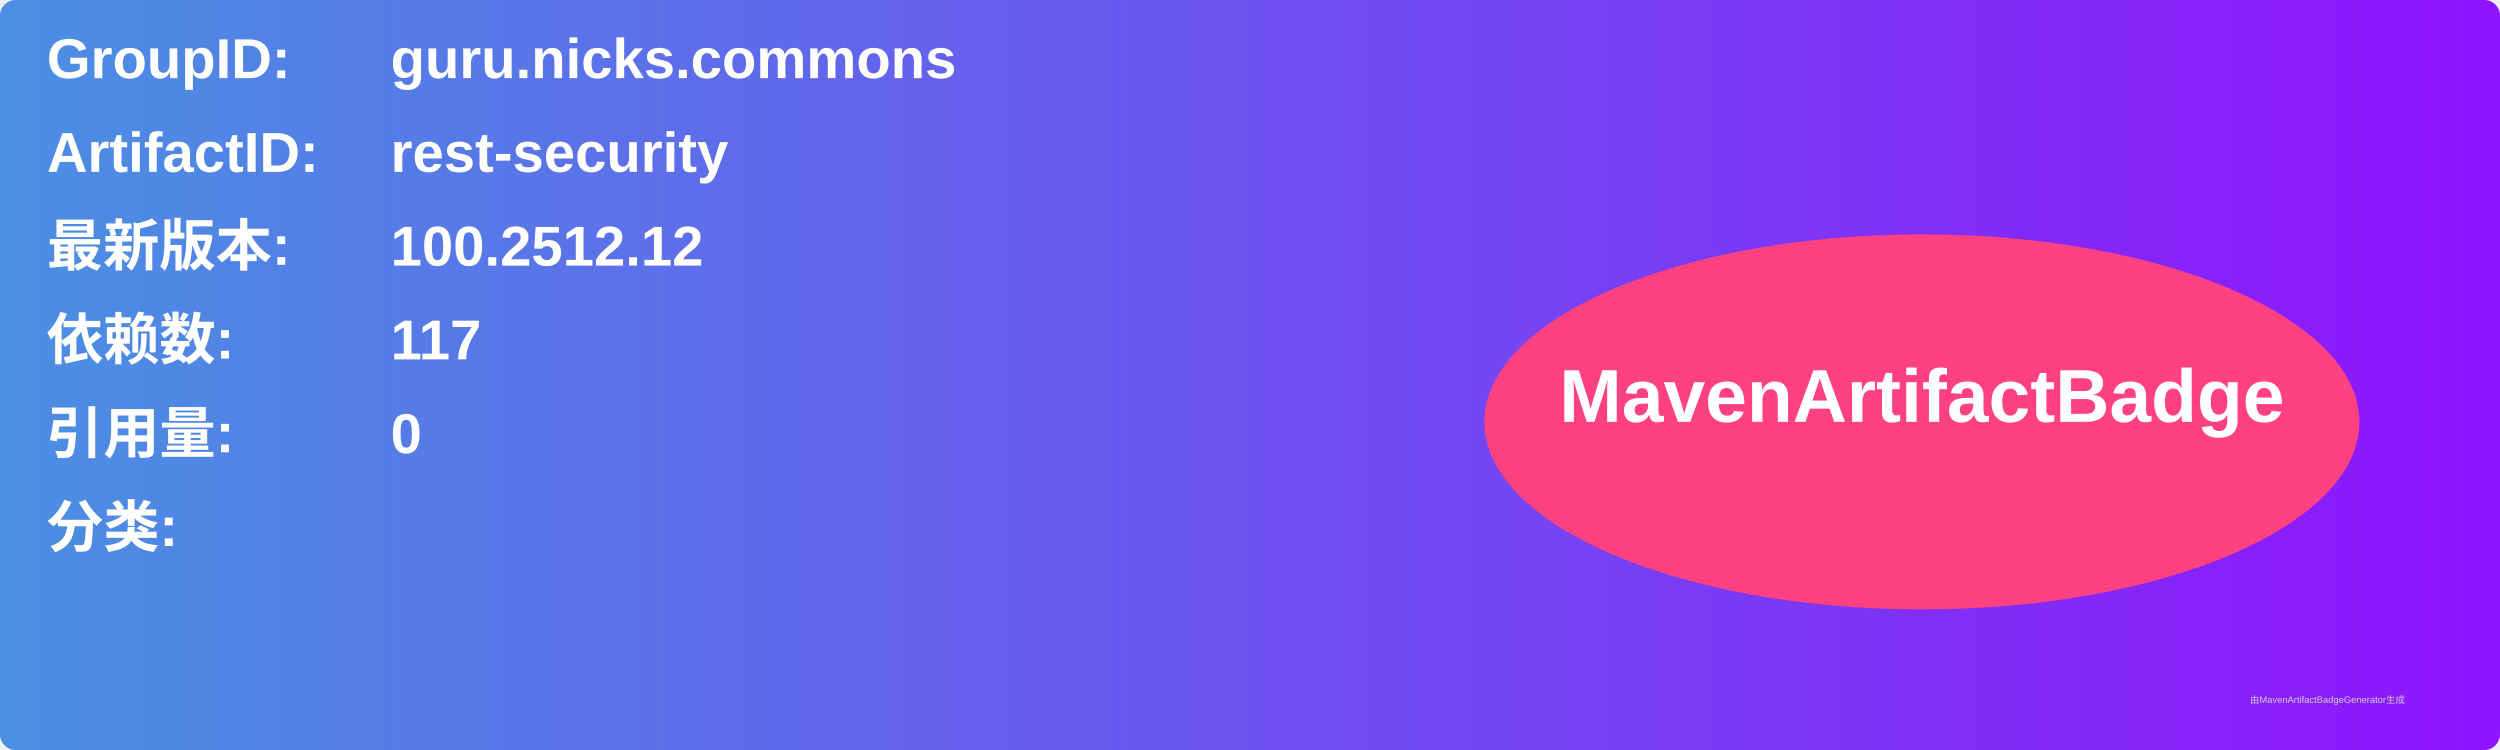
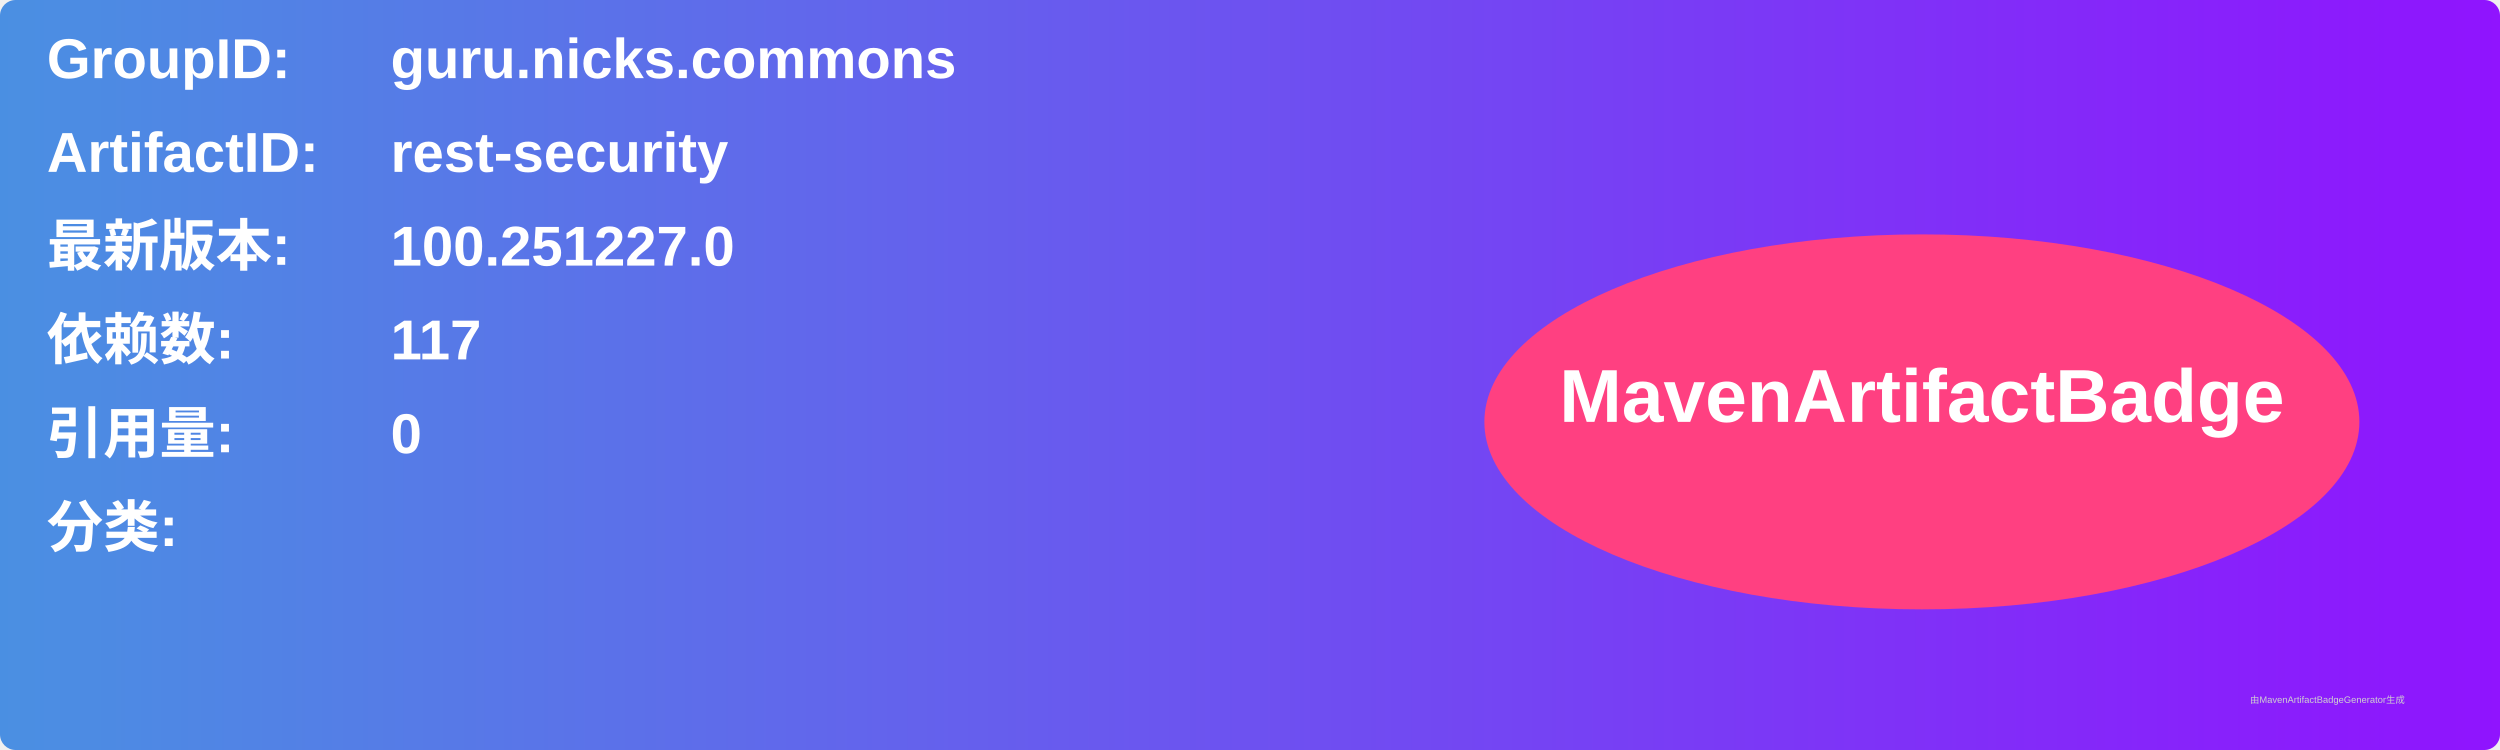
<svg xmlns="http://www.w3.org/2000/svg" width="800" height="240" viewBox="0 0 800 240">
  <linearGradient id="grad" x1="0%" y1="0%" x2="100%" y2="0%">
    <stop offset="0%" stop-color="#4a90e2" />
    <stop offset="100%" stop-color="#9013fe" />
  </linearGradient>
  <rect width="100%" height="100%" rx="5" ry="5" fill="url(#grad)" />
  <g transform="translate(15, 15)">
    <text x="0" y="10" font-family="Arial" font-size="18" fill="white" font-weight="bold" width="260">GroupID:</text>
    <text x="110" y="10" font-family="Arial" font-size="18" fill="white" font-weight="bold" width="460">guru.nicks.commons</text>
    <text x="0" y="40" font-family="Arial" font-size="18" fill="white" font-weight="bold" width="260">ArtifactID:</text>
    <text x="110" y="40" font-family="Arial" font-size="18" fill="white" font-weight="bold" width="460">rest-security</text>
    <text x="0" y="70" font-family="Arial" font-size="18" fill="white" font-weight="bold">最新版本:</text>
    <text x="110" y="70" font-family="Arial" font-size="18" fill="white" font-weight="bold">
-       <tspan font-weight="bold">100.2512.12</tspan>
+       <tspan font-weight="bold">100.251227.0</tspan>
    </text>
    <text x="0" y="100" font-family="Arial" font-size="18" fill="white" font-weight="bold">依赖数: </text>
    <text x="110" y="100" font-family="Arial" font-size="18" fill="white">
      <tspan font-weight="bold">117</tspan>
    </text>
    <text x="0" y="130" font-family="Arial" font-size="18" fill="white" font-weight="bold">引用量: </text>
    <text x="110" y="130" font-family="Arial" font-size="18" fill="white">
      <tspan font-weight="bold">0</tspan>
    </text>
    <text x="0" y="160" font-family="Arial" font-size="18" fill="white" font-weight="bold">分类:</text>
    <text x="10" y="190" font-family="Arial" font-size="10" fill="white">
      <tspan font-weight="bold" />
    </text>
    <ellipse cx="600" cy="120" rx="140" ry="60" fill="#ff4081" />
    <text x="600" y="120" text-anchor="middle" font-family="Arial" font-size="24" fill="white" font-weight="bold">MavenArtifactBadge</text>
  </g>
  <text x="720" y="225" font-family="Arial" font-size="3" fill="#d0d0d0">由MavenArtifactBadgeGenerator生成</text>
</svg>
